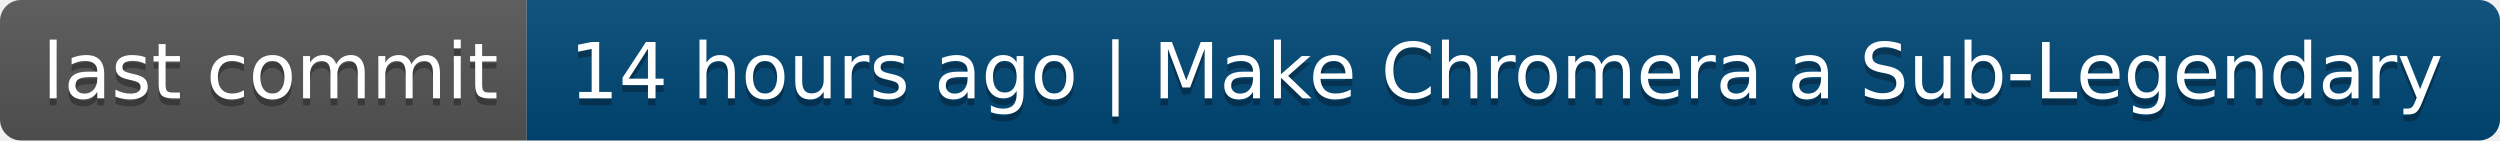
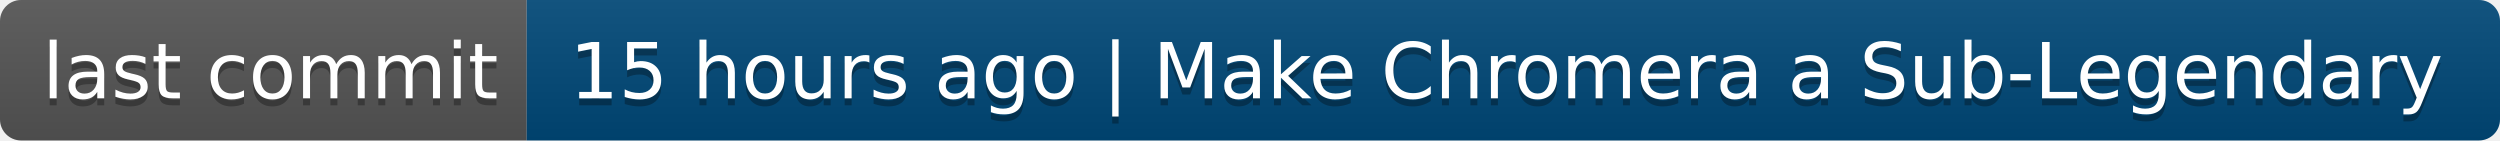
- <svg xmlns="http://www.w3.org/2000/svg" width="356" height="20" role="img" aria-label="last commit: 14 hours ago | Make Chromera a Sub-Legendary">
+ <svg xmlns="http://www.w3.org/2000/svg" width="356" height="20" role="img" aria-label="last commit: 15 hours ago | Make Chromera a Sub-Legendary">
  <linearGradient id="s" x2="0" y2="100%">
    <stop offset="0" stop-color="#bbb" stop-opacity=".1" />
    <stop offset="1" stop-opacity=".1" />
  </linearGradient>
  <clipPath id="r">
    <rect width="356" height="20" rx="3" fill="#fff" />
  </clipPath>
  <g clip-path="url(#r)">
    <rect width="75" height="20" fill="#555" />
    <rect x="75" width="281" height="20" fill="#004878" />
    <rect width="356" height="20" fill="url(#s)" />
  </g>
  <g fill="#fff" text-anchor="middle" font-family="Verdana,Geneva,DejaVu Sans,sans-serif" text-rendering="geometricPrecision" font-size="110">
    <text aria-hidden="true" x="385" y="150" fill="#010101" fill-opacity=".3" transform="scale(.1)" textLength="650">last commit</text>
    <text x="385" y="140" transform="scale(.1)" fill="#fff" textLength="650">last commit</text>
-     <text aria-hidden="true" x="2145" y="150" fill="#010101" fill-opacity=".3" transform="scale(.1)" textLength="2710">14 hours ago | Make Chromera a Sub-Legendary</text>
-     <text x="2145" y="140" transform="scale(.1)" fill="#fff" textLength="2710">14 hours ago | Make Chromera a Sub-Legendary</text>
+     <text aria-hidden="true" x="2145" y="150" fill="#010101" fill-opacity=".3" transform="scale(.1)" textLength="2710">15 hours ago | Make Chromera a Sub-Legendary</text>
+     <text x="2145" y="140" transform="scale(.1)" fill="#fff" textLength="2710">15 hours ago | Make Chromera a Sub-Legendary</text>
  </g>
</svg>
